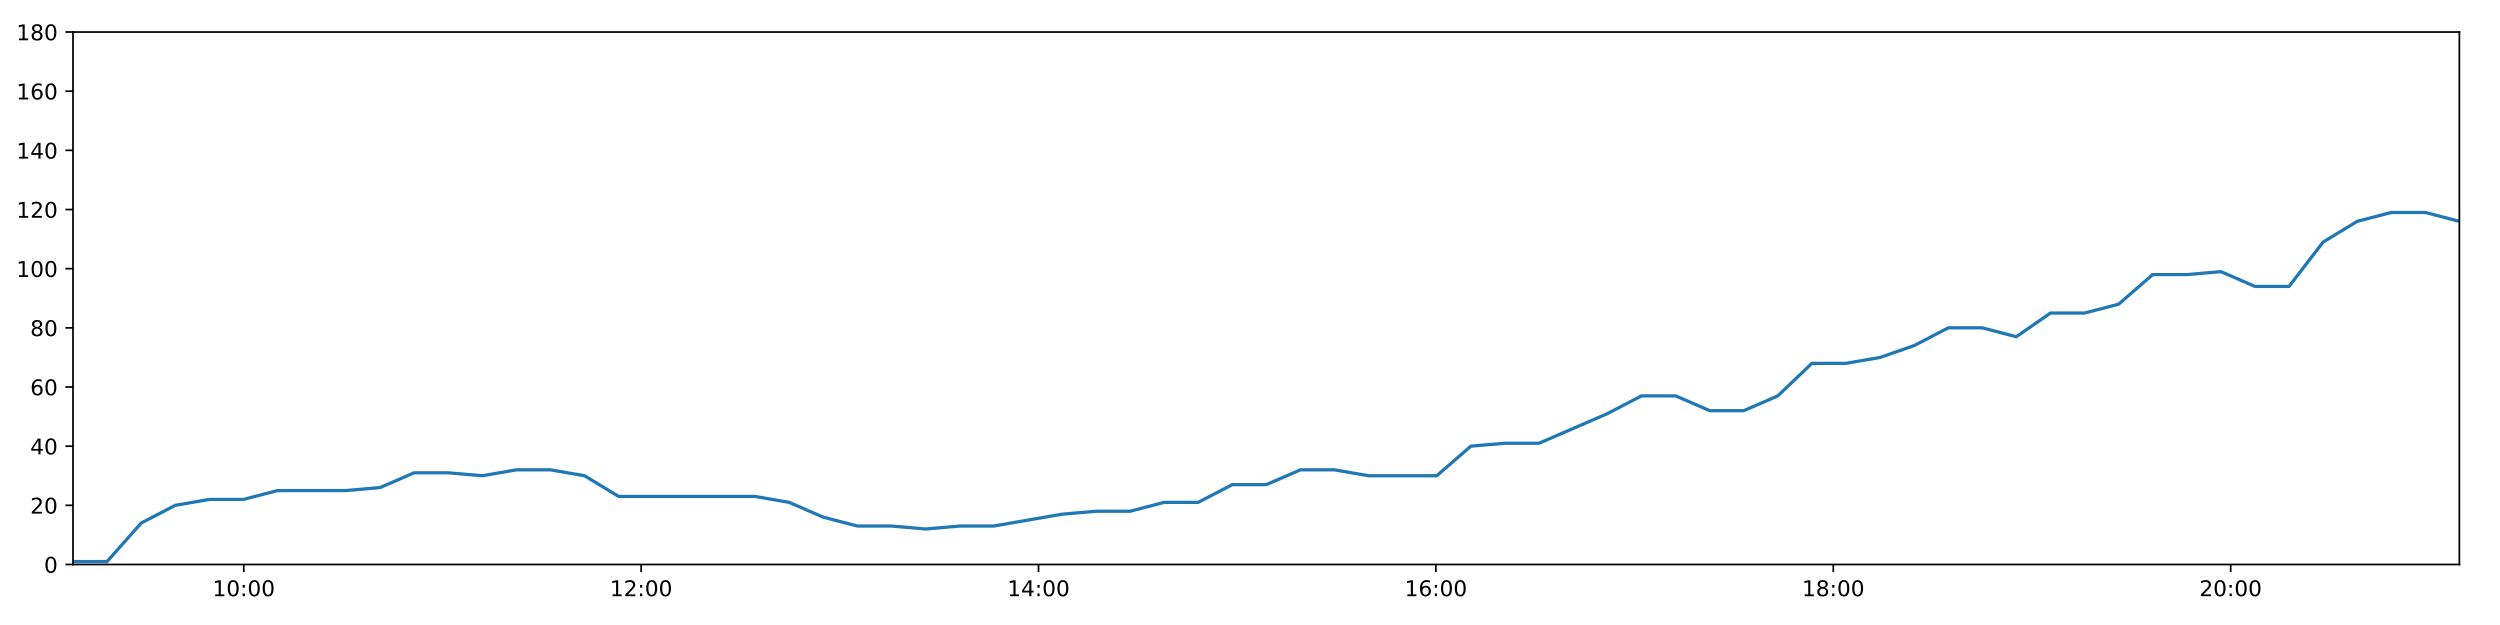
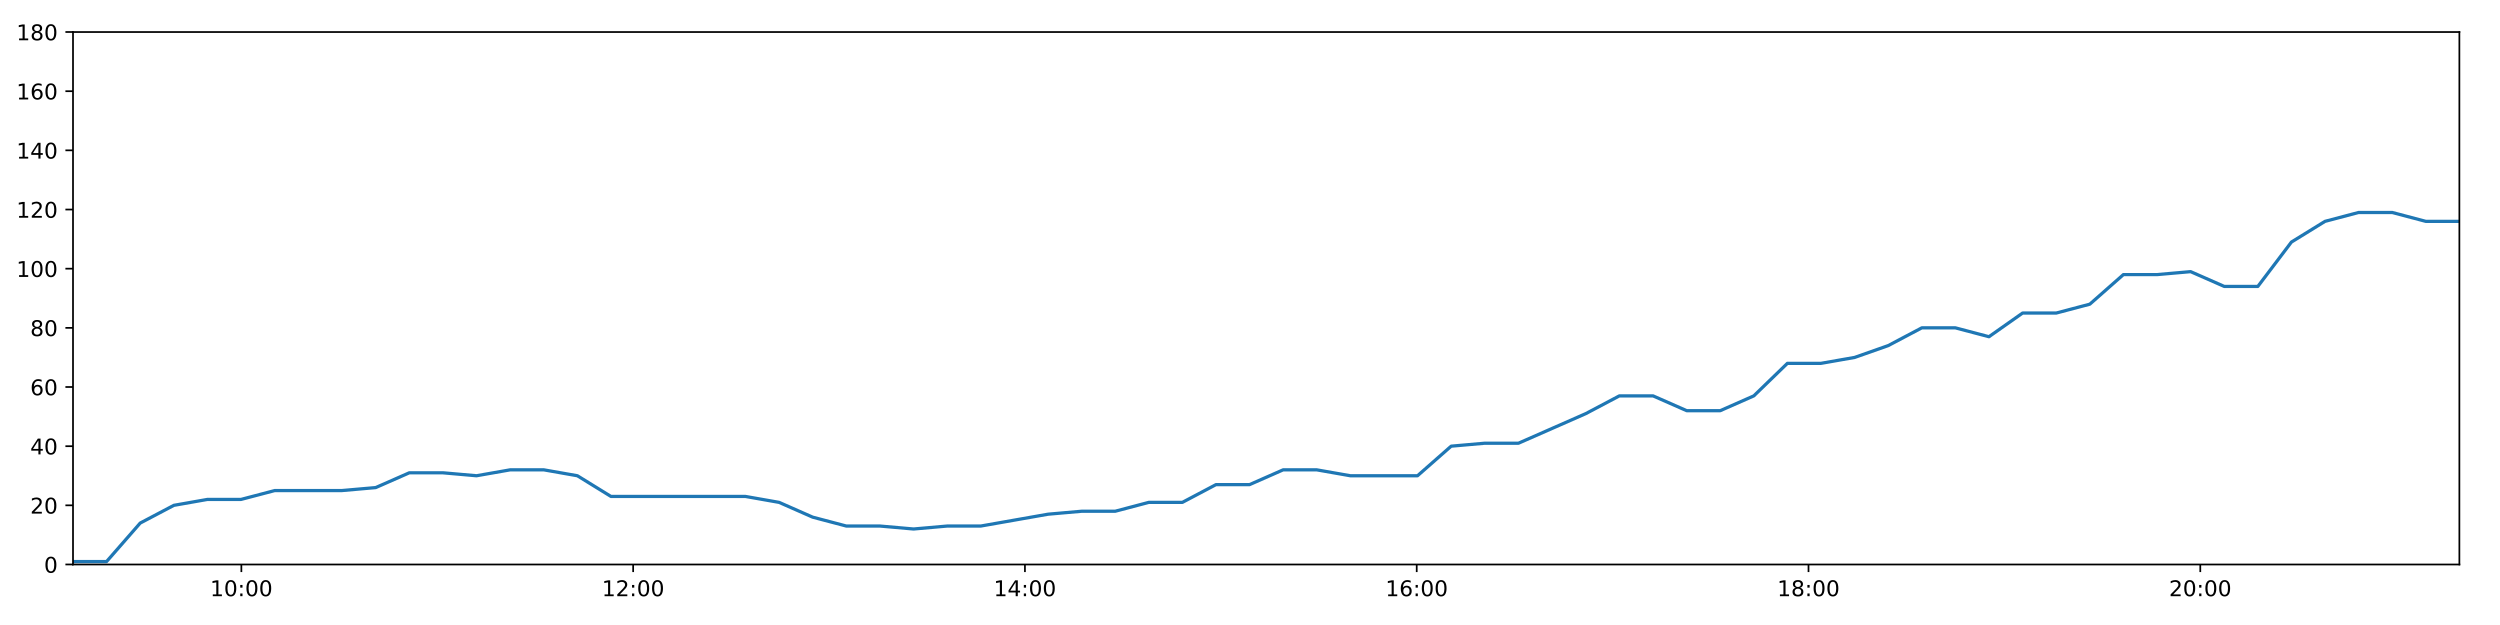
<svg xmlns="http://www.w3.org/2000/svg" xmlns:xlink="http://www.w3.org/1999/xlink" height="288pt" version="1.1" viewBox="0 0 1152 288" width="1152pt">
  <defs>
    <style type="text/css">
*{stroke-linecap:butt;stroke-linejoin:round;}
  </style>
  </defs>
  <g id="figure_1">
    <g id="patch_1">
      <path d="M 0 288  L 1152 288  L 1152 0  L 0 0  z " style="fill:#ffffff;" />
    </g>
    <g id="axes_1">
      <g id="patch_2">
        <path d="M 33.64 260.12  L 1133.28 260.12  L 1133.28 14.76  L 33.64 14.76  z " style="fill:#ffffff;" />
      </g>
      <g id="matplotlib.axis_1">
        <g id="xtick_1">
          <g id="line2d_1">
            <defs>
-               <path d="M 0 0  L 0 3.5  " id="mcc41c1ce0f" style="stroke:#000000;stroke-width:0.8;" />
-             </defs>
-             <g>
-               <use style="stroke:#000000;stroke-width:0.8;" x="112.329" xlink:href="#mcc41c1ce0f" y="260.12" />
+               <path d="M 0 0  L 0 3.5  " id="m36be28ab76" style="stroke:#000000;stroke-width:0.8;" />
+             </defs>
+             <g>
+               <use style="stroke:#000000;stroke-width:0.8;" x="111.221" xlink:href="#m36be28ab76" y="260.12" />
            </g>
          </g>
          <g id="text_1">
            <defs>
              <path d="M 12.406 8.297  L 28.516 8.297  L 28.516 63.922  L 10.984 60.406  L 10.984 69.391  L 28.422 72.906  L 38.281 72.906  L 38.281 8.297  L 54.391 8.297  L 54.391 0  L 12.406 0  z " id="DejaVuSans-49" />
              <path d="M 31.781 66.406  Q 24.172 66.406 20.328 58.906  Q 16.5 51.422 16.5 36.375  Q 16.5 21.391 20.328 13.891  Q 24.172 6.391 31.781 6.391  Q 39.453 6.391 43.281 13.891  Q 47.125 21.391 47.125 36.375  Q 47.125 51.422 43.281 58.906  Q 39.453 66.406 31.781 66.406  z M 31.781 74.219  Q 44.047 74.219 50.516 64.516  Q 56.984 54.828 56.984 36.375  Q 56.984 17.969 50.516 8.266  Q 44.047 -1.422 31.781 -1.422  Q 19.531 -1.422 13.062 8.266  Q 6.594 17.969 6.594 36.375  Q 6.594 54.828 13.062 64.516  Q 19.531 74.219 31.781 74.219  z " id="DejaVuSans-48" />
              <path d="M 11.719 12.406  L 22.016 12.406  L 22.016 0  L 11.719 0  z M 11.719 51.703  L 22.016 51.703  L 22.016 39.312  L 11.719 39.312  z " id="DejaVuSans-58" />
            </defs>
-             <g transform="translate(97.91966 274.7184)scale(0.1 -0.1)">
+             <g transform="translate(96.81185 274.7184)scale(0.1 -0.1)">
              <use xlink:href="#DejaVuSans-49" />
              <use x="63.623" xlink:href="#DejaVuSans-48" />
              <use x="127.246" xlink:href="#DejaVuSans-58" />
              <use x="160.938" xlink:href="#DejaVuSans-48" />
              <use x="224.561" xlink:href="#DejaVuSans-48" />
            </g>
          </g>
        </g>
        <g id="xtick_2">
          <g id="line2d_2">
            <g>
-               <use style="stroke:#000000;stroke-width:0.8;" x="295.441" xlink:href="#mcc41c1ce0f" y="260.12" />
+               <use style="stroke:#000000;stroke-width:0.8;" x="291.755" xlink:href="#m36be28ab76" y="260.12" />
            </g>
          </g>
          <g id="text_2">
            <defs>
              <path d="M 19.188 8.297  L 53.609 8.297  L 53.609 0  L 7.328 0  L 7.328 8.297  Q 12.938 14.109 22.625 23.891  Q 32.328 33.688 34.812 36.531  Q 39.547 41.844 41.422 45.531  Q 43.312 49.219 43.312 52.781  Q 43.312 58.594 39.234 62.25  Q 35.156 65.922 28.609 65.922  Q 23.969 65.922 18.812 64.312  Q 13.672 62.703 7.812 59.422  L 7.812 69.391  Q 13.766 71.781 18.938 73  Q 24.125 74.219 28.422 74.219  Q 39.75 74.219 46.484 68.547  Q 53.219 62.891 53.219 53.422  Q 53.219 48.922 51.531 44.891  Q 49.859 40.875 45.406 35.406  Q 44.188 33.984 37.641 27.219  Q 31.109 20.453 19.188 8.297  z " id="DejaVuSans-50" />
            </defs>
-             <g transform="translate(281.0318 274.7184)scale(0.1 -0.1)">
+             <g transform="translate(277.346 274.7184)scale(0.1 -0.1)">
              <use xlink:href="#DejaVuSans-49" />
              <use x="63.623" xlink:href="#DejaVuSans-50" />
              <use x="127.246" xlink:href="#DejaVuSans-58" />
              <use x="160.938" xlink:href="#DejaVuSans-48" />
              <use x="224.561" xlink:href="#DejaVuSans-48" />
            </g>
          </g>
        </g>
        <g id="xtick_3">
          <g id="line2d_3">
            <g>
-               <use style="stroke:#000000;stroke-width:0.8;" x="478.553" xlink:href="#mcc41c1ce0f" y="260.12" />
+               <use style="stroke:#000000;stroke-width:0.8;" x="472.29" xlink:href="#m36be28ab76" y="260.12" />
            </g>
          </g>
          <g id="text_3">
            <defs>
              <path d="M 37.797 64.312  L 12.891 25.391  L 37.797 25.391  z M 35.203 72.906  L 47.609 72.906  L 47.609 25.391  L 58.016 25.391  L 58.016 17.188  L 47.609 17.188  L 47.609 0  L 37.797 0  L 37.797 17.188  L 4.891 17.188  L 4.891 26.703  z " id="DejaVuSans-52" />
            </defs>
-             <g transform="translate(464.1438 274.7184)scale(0.1 -0.1)">
+             <g transform="translate(457.8802 274.7184)scale(0.1 -0.1)">
              <use xlink:href="#DejaVuSans-49" />
              <use x="63.623" xlink:href="#DejaVuSans-52" />
              <use x="127.246" xlink:href="#DejaVuSans-58" />
              <use x="160.938" xlink:href="#DejaVuSans-48" />
              <use x="224.561" xlink:href="#DejaVuSans-48" />
            </g>
          </g>
        </g>
        <g id="xtick_4">
          <g id="line2d_4">
            <g>
-               <use style="stroke:#000000;stroke-width:0.8;" x="661.665" xlink:href="#mcc41c1ce0f" y="260.12" />
+               <use style="stroke:#000000;stroke-width:0.8;" x="652.824" xlink:href="#m36be28ab76" y="260.12" />
            </g>
          </g>
          <g id="text_4">
            <defs>
              <path d="M 33.016 40.375  Q 26.375 40.375 22.484 35.828  Q 18.609 31.297 18.609 23.391  Q 18.609 15.531 22.484 10.953  Q 26.375 6.391 33.016 6.391  Q 39.656 6.391 43.531 10.953  Q 47.406 15.531 47.406 23.391  Q 47.406 31.297 43.531 35.828  Q 39.656 40.375 33.016 40.375  z M 52.594 71.297  L 52.594 62.312  Q 48.875 64.062 45.094 64.984  Q 41.312 65.922 37.594 65.922  Q 27.828 65.922 22.672 59.328  Q 17.531 52.734 16.797 39.406  Q 19.672 43.656 24.016 45.922  Q 28.375 48.188 33.594 48.188  Q 44.578 48.188 50.953 41.516  Q 57.328 34.859 57.328 23.391  Q 57.328 12.156 50.688 5.359  Q 44.047 -1.422 33.016 -1.422  Q 20.359 -1.422 13.672 8.266  Q 6.984 17.969 6.984 36.375  Q 6.984 53.656 15.188 63.938  Q 23.391 74.219 37.203 74.219  Q 40.922 74.219 44.703 73.484  Q 48.484 72.75 52.594 71.297  z " id="DejaVuSans-54" />
            </defs>
-             <g transform="translate(647.2559 274.7184)scale(0.1 -0.1)">
+             <g transform="translate(638.4144 274.7184)scale(0.1 -0.1)">
              <use xlink:href="#DejaVuSans-49" />
              <use x="63.623" xlink:href="#DejaVuSans-54" />
              <use x="127.246" xlink:href="#DejaVuSans-58" />
              <use x="160.938" xlink:href="#DejaVuSans-48" />
              <use x="224.561" xlink:href="#DejaVuSans-48" />
            </g>
          </g>
        </g>
        <g id="xtick_5">
          <g id="line2d_5">
            <g>
-               <use style="stroke:#000000;stroke-width:0.8;" x="844.777" xlink:href="#mcc41c1ce0f" y="260.12" />
+               <use style="stroke:#000000;stroke-width:0.8;" x="833.358" xlink:href="#m36be28ab76" y="260.12" />
            </g>
          </g>
          <g id="text_5">
            <defs>
              <path d="M 31.781 34.625  Q 24.75 34.625 20.719 30.859  Q 16.703 27.094 16.703 20.516  Q 16.703 13.922 20.719 10.156  Q 24.75 6.391 31.781 6.391  Q 38.812 6.391 42.859 10.172  Q 46.922 13.969 46.922 20.516  Q 46.922 27.094 42.891 30.859  Q 38.875 34.625 31.781 34.625  z M 21.922 38.812  Q 15.578 40.375 12.031 44.719  Q 8.5 49.078 8.5 55.328  Q 8.5 64.062 14.719 69.141  Q 20.953 74.219 31.781 74.219  Q 42.672 74.219 48.875 69.141  Q 55.078 64.062 55.078 55.328  Q 55.078 49.078 51.531 44.719  Q 48 40.375 41.703 38.812  Q 48.828 37.156 52.797 32.312  Q 56.781 27.484 56.781 20.516  Q 56.781 9.906 50.312 4.234  Q 43.844 -1.422 31.781 -1.422  Q 19.734 -1.422 13.25 4.234  Q 6.781 9.906 6.781 20.516  Q 6.781 27.484 10.781 32.312  Q 14.797 37.156 21.922 38.812  z M 18.312 54.391  Q 18.312 48.734 21.844 45.562  Q 25.391 42.391 31.781 42.391  Q 38.141 42.391 41.719 45.562  Q 45.312 48.734 45.312 54.391  Q 45.312 60.062 41.719 63.234  Q 38.141 66.406 31.781 66.406  Q 25.391 66.406 21.844 63.234  Q 18.312 60.062 18.312 54.391  z " id="DejaVuSans-56" />
            </defs>
-             <g transform="translate(830.368 274.7184)scale(0.1 -0.1)">
+             <g transform="translate(818.9486 274.7184)scale(0.1 -0.1)">
              <use xlink:href="#DejaVuSans-49" />
              <use x="63.623" xlink:href="#DejaVuSans-56" />
              <use x="127.246" xlink:href="#DejaVuSans-58" />
              <use x="160.938" xlink:href="#DejaVuSans-48" />
              <use x="224.561" xlink:href="#DejaVuSans-48" />
            </g>
          </g>
        </g>
        <g id="xtick_6">
          <g id="line2d_6">
            <g>
-               <use style="stroke:#000000;stroke-width:0.8;" x="1027.889" xlink:href="#mcc41c1ce0f" y="260.12" />
+               <use style="stroke:#000000;stroke-width:0.8;" x="1013.892" xlink:href="#m36be28ab76" y="260.12" />
            </g>
          </g>
          <g id="text_6">
-             <g transform="translate(1013.48 274.7184)scale(0.1 -0.1)">
+             <g transform="translate(999.4827 274.7184)scale(0.1 -0.1)">
              <use xlink:href="#DejaVuSans-50" />
              <use x="63.623" xlink:href="#DejaVuSans-48" />
              <use x="127.246" xlink:href="#DejaVuSans-58" />
              <use x="160.938" xlink:href="#DejaVuSans-48" />
              <use x="224.561" xlink:href="#DejaVuSans-48" />
            </g>
          </g>
        </g>
      </g>
      <g id="matplotlib.axis_2">
        <g id="ytick_1">
          <g id="line2d_7">
            <defs>
-               <path d="M 0 0  L -3.5 0  " id="m0373d730aa" style="stroke:#000000;stroke-width:0.8;" />
-             </defs>
-             <g>
-               <use style="stroke:#000000;stroke-width:0.8;" x="33.64" xlink:href="#m0373d730aa" y="260.12" />
+               <path d="M 0 0  L -3.5 0  " id="mdda017623c" style="stroke:#000000;stroke-width:0.8;" />
+             </defs>
+             <g>
+               <use style="stroke:#000000;stroke-width:0.8;" x="33.64" xlink:href="#mdda017623c" y="260.12" />
            </g>
          </g>
          <g id="text_7">
            <g transform="translate(20.2775 263.9192)scale(0.1 -0.1)">
              <use xlink:href="#DejaVuSans-48" />
            </g>
          </g>
        </g>
        <g id="ytick_2">
          <g id="line2d_8">
            <g>
-               <use style="stroke:#000000;stroke-width:0.8;" x="33.64" xlink:href="#m0373d730aa" y="232.858" />
+               <use style="stroke:#000000;stroke-width:0.8;" x="33.64" xlink:href="#mdda017623c" y="232.858" />
            </g>
          </g>
          <g id="text_8">
            <g transform="translate(13.915 236.657)scale(0.1 -0.1)">
              <use xlink:href="#DejaVuSans-50" />
              <use x="63.623" xlink:href="#DejaVuSans-48" />
            </g>
          </g>
        </g>
        <g id="ytick_3">
          <g id="line2d_9">
            <g>
-               <use style="stroke:#000000;stroke-width:0.8;" x="33.64" xlink:href="#m0373d730aa" y="205.596" />
+               <use style="stroke:#000000;stroke-width:0.8;" x="33.64" xlink:href="#mdda017623c" y="205.596" />
            </g>
          </g>
          <g id="text_9">
            <g transform="translate(13.915 209.3948)scale(0.1 -0.1)">
              <use xlink:href="#DejaVuSans-52" />
              <use x="63.623" xlink:href="#DejaVuSans-48" />
            </g>
          </g>
        </g>
        <g id="ytick_4">
          <g id="line2d_10">
            <g>
-               <use style="stroke:#000000;stroke-width:0.8;" x="33.64" xlink:href="#m0373d730aa" y="178.333" />
+               <use style="stroke:#000000;stroke-width:0.8;" x="33.64" xlink:href="#mdda017623c" y="178.333" />
            </g>
          </g>
          <g id="text_10">
            <g transform="translate(13.915 182.1326)scale(0.1 -0.1)">
              <use xlink:href="#DejaVuSans-54" />
              <use x="63.623" xlink:href="#DejaVuSans-48" />
            </g>
          </g>
        </g>
        <g id="ytick_5">
          <g id="line2d_11">
            <g>
-               <use style="stroke:#000000;stroke-width:0.8;" x="33.64" xlink:href="#m0373d730aa" y="151.071" />
+               <use style="stroke:#000000;stroke-width:0.8;" x="33.64" xlink:href="#mdda017623c" y="151.071" />
            </g>
          </g>
          <g id="text_11">
            <g transform="translate(13.915 154.8703)scale(0.1 -0.1)">
              <use xlink:href="#DejaVuSans-56" />
              <use x="63.623" xlink:href="#DejaVuSans-48" />
            </g>
          </g>
        </g>
        <g id="ytick_6">
          <g id="line2d_12">
            <g>
-               <use style="stroke:#000000;stroke-width:0.8;" x="33.64" xlink:href="#m0373d730aa" y="123.809" />
+               <use style="stroke:#000000;stroke-width:0.8;" x="33.64" xlink:href="#mdda017623c" y="123.809" />
            </g>
          </g>
          <g id="text_12">
            <g transform="translate(7.5525 127.6081)scale(0.1 -0.1)">
              <use xlink:href="#DejaVuSans-49" />
              <use x="63.623" xlink:href="#DejaVuSans-48" />
              <use x="127.246" xlink:href="#DejaVuSans-48" />
            </g>
          </g>
        </g>
        <g id="ytick_7">
          <g id="line2d_13">
            <g>
-               <use style="stroke:#000000;stroke-width:0.8;" x="33.64" xlink:href="#m0373d730aa" y="96.547" />
+               <use style="stroke:#000000;stroke-width:0.8;" x="33.64" xlink:href="#mdda017623c" y="96.547" />
            </g>
          </g>
          <g id="text_13">
            <g transform="translate(7.5525 100.3459)scale(0.1 -0.1)">
              <use xlink:href="#DejaVuSans-49" />
              <use x="63.623" xlink:href="#DejaVuSans-50" />
              <use x="127.246" xlink:href="#DejaVuSans-48" />
            </g>
          </g>
        </g>
        <g id="ytick_8">
          <g id="line2d_14">
            <g>
-               <use style="stroke:#000000;stroke-width:0.8;" x="33.64" xlink:href="#m0373d730aa" y="69.284" />
+               <use style="stroke:#000000;stroke-width:0.8;" x="33.64" xlink:href="#mdda017623c" y="69.284" />
            </g>
          </g>
          <g id="text_14">
            <g transform="translate(7.5525 73.08366)scale(0.1 -0.1)">
              <use xlink:href="#DejaVuSans-49" />
              <use x="63.623" xlink:href="#DejaVuSans-52" />
              <use x="127.246" xlink:href="#DejaVuSans-48" />
            </g>
          </g>
        </g>
        <g id="ytick_9">
          <g id="line2d_15">
            <g>
-               <use style="stroke:#000000;stroke-width:0.8;" x="33.64" xlink:href="#m0373d730aa" y="42.022" />
+               <use style="stroke:#000000;stroke-width:0.8;" x="33.64" xlink:href="#mdda017623c" y="42.022" />
            </g>
          </g>
          <g id="text_15">
            <g transform="translate(7.5525 45.82144)scale(0.1 -0.1)">
              <use xlink:href="#DejaVuSans-49" />
              <use x="63.623" xlink:href="#DejaVuSans-54" />
              <use x="127.246" xlink:href="#DejaVuSans-48" />
            </g>
          </g>
        </g>
        <g id="ytick_10">
          <g id="line2d_16">
            <g>
-               <use style="stroke:#000000;stroke-width:0.8;" x="33.64" xlink:href="#m0373d730aa" y="14.76" />
+               <use style="stroke:#000000;stroke-width:0.8;" x="33.64" xlink:href="#mdda017623c" y="14.76" />
            </g>
          </g>
          <g id="text_16">
            <g transform="translate(7.5525 18.55922)scale(0.1 -0.1)">
              <use xlink:href="#DejaVuSans-49" />
              <use x="63.623" xlink:href="#DejaVuSans-56" />
              <use x="127.246" xlink:href="#DejaVuSans-48" />
            </g>
          </g>
        </g>
      </g>
      <g id="line2d_17">
-         <path clip-path="url(#p539979ead6)" d="M 33.64 258.757  L 49.334 258.757  L 65.042 241.036  L 80.773 232.858  L 96.477 230.132  L 112.178 230.132  L 127.959 226.042  L 143.667 226.042  L 159.375 226.042  L 175.113 224.679  L 190.82 217.864  L 206.526 217.864  L 222.228 219.227  L 237.961 216.5  L 253.683 216.5  L 269.379 219.227  L 285.08 228.768  L 300.802 228.768  L 316.516 228.768  L 332.26 228.768  L 347.962 228.768  L 363.661 231.495  L 379.354 238.31  L 395.078 242.4  L 410.806 242.4  L 426.509 243.763  L 442.228 242.4  L 457.919 242.4  L 473.616 239.673  L 489.337 236.947  L 505.037 235.584  L 520.729 235.584  L 536.435 231.495  L 552.134 231.495  L 567.835 223.316  L 583.529 223.316  L 599.232 216.5  L 614.932 216.5  L 630.655 219.227  L 646.346 219.227  L 662.037 219.227  L 677.762 205.596  L 693.49 204.232  L 709.228 204.232  L 724.962 197.417  L 740.677 190.601  L 756.368 182.423  L 772.128 182.423  L 787.834 189.238  L 803.523 189.238  L 819.207 182.423  L 834.909 167.428  L 850.6 167.428  L 866.35 164.702  L 882.038 159.25  L 897.734 151.071  L 913.423 151.071  L 929.114 155.16  L 944.832 144.256  L 960.541 144.256  L 976.252 140.166  L 991.954 126.535  L 1007.675 126.535  L 1023.376 125.172  L 1039.098 131.988  L 1054.786 131.988  L 1070.488 111.541  L 1086.186 101.999  L 1101.887 97.91  L 1117.587 97.91  L 1133.28 101.999  " style="fill:none;stroke:#1f77b4;stroke-linecap:square;stroke-width:1.5;" />
+         <path clip-path="url(#p76a8a46084)" d="M 33.64 258.757  L 49.114 258.757  L 64.6 241.036  L 80.109 232.858  L 95.592 230.132  L 111.073 230.132  L 126.631 226.042  L 142.118 226.042  L 157.605 226.042  L 173.121 224.679  L 188.607 217.864  L 204.092 217.864  L 219.573 219.227  L 235.085 216.5  L 250.585 216.5  L 266.06 219.227  L 281.54 228.768  L 297.041 228.768  L 312.533 228.768  L 328.056 228.768  L 343.537 228.768  L 359.015 231.495  L 374.487 238.31  L 389.99 242.4  L 405.496 242.4  L 420.978 243.763  L 436.476 242.4  L 451.946 242.4  L 467.422 239.673  L 482.922 236.947  L 498.401 235.584  L 513.871 235.584  L 529.357 231.495  L 544.834 231.495  L 560.314 223.316  L 575.787 223.316  L 591.27 216.5  L 606.748 216.5  L 622.25 219.227  L 637.72 219.227  L 653.19 219.227  L 668.694 205.596  L 684.2 204.232  L 699.717 204.232  L 715.229 197.417  L 730.723 190.601  L 746.193 182.423  L 761.732 182.423  L 777.217 189.238  L 792.684 189.238  L 808.148 182.423  L 823.629 167.428  L 839.099 167.428  L 854.627 164.702  L 870.094 159.25  L 885.569 151.071  L 901.037 151.071  L 916.507 155.16  L 932.004 144.256  L 947.491 144.256  L 962.982 140.166  L 978.462 126.535  L 993.962 126.535  L 1009.442 125.172  L 1024.943 131.988  L 1040.41 131.988  L 1055.891 111.541  L 1071.368 101.999  L 1086.848 97.91  L 1102.327 97.91  L 1117.799 101.999  L 1133.28 101.999  " style="fill:none;stroke:#1f77b4;stroke-linecap:square;stroke-width:1.5;" />
      </g>
      <g id="patch_3">
        <path d="M 33.64 260.12  L 33.64 14.76  " style="fill:none;stroke:#000000;stroke-linecap:square;stroke-linejoin:miter;stroke-width:0.8;" />
      </g>
      <g id="patch_4">
        <path d="M 1133.28 260.12  L 1133.28 14.76  " style="fill:none;stroke:#000000;stroke-linecap:square;stroke-linejoin:miter;stroke-width:0.8;" />
      </g>
      <g id="patch_5">
        <path d="M 33.64 260.12  L 1133.28 260.12  " style="fill:none;stroke:#000000;stroke-linecap:square;stroke-linejoin:miter;stroke-width:0.8;" />
      </g>
      <g id="patch_6">
        <path d="M 33.64 14.76  L 1133.28 14.76  " style="fill:none;stroke:#000000;stroke-linecap:square;stroke-linejoin:miter;stroke-width:0.8;" />
      </g>
    </g>
  </g>
  <defs>
-     <clipPath id="p539979ead6">
+     <clipPath id="p76a8a46084">
      <rect height="245.36" width="1099.64" x="33.64" y="14.76" />
    </clipPath>
  </defs>
</svg>
